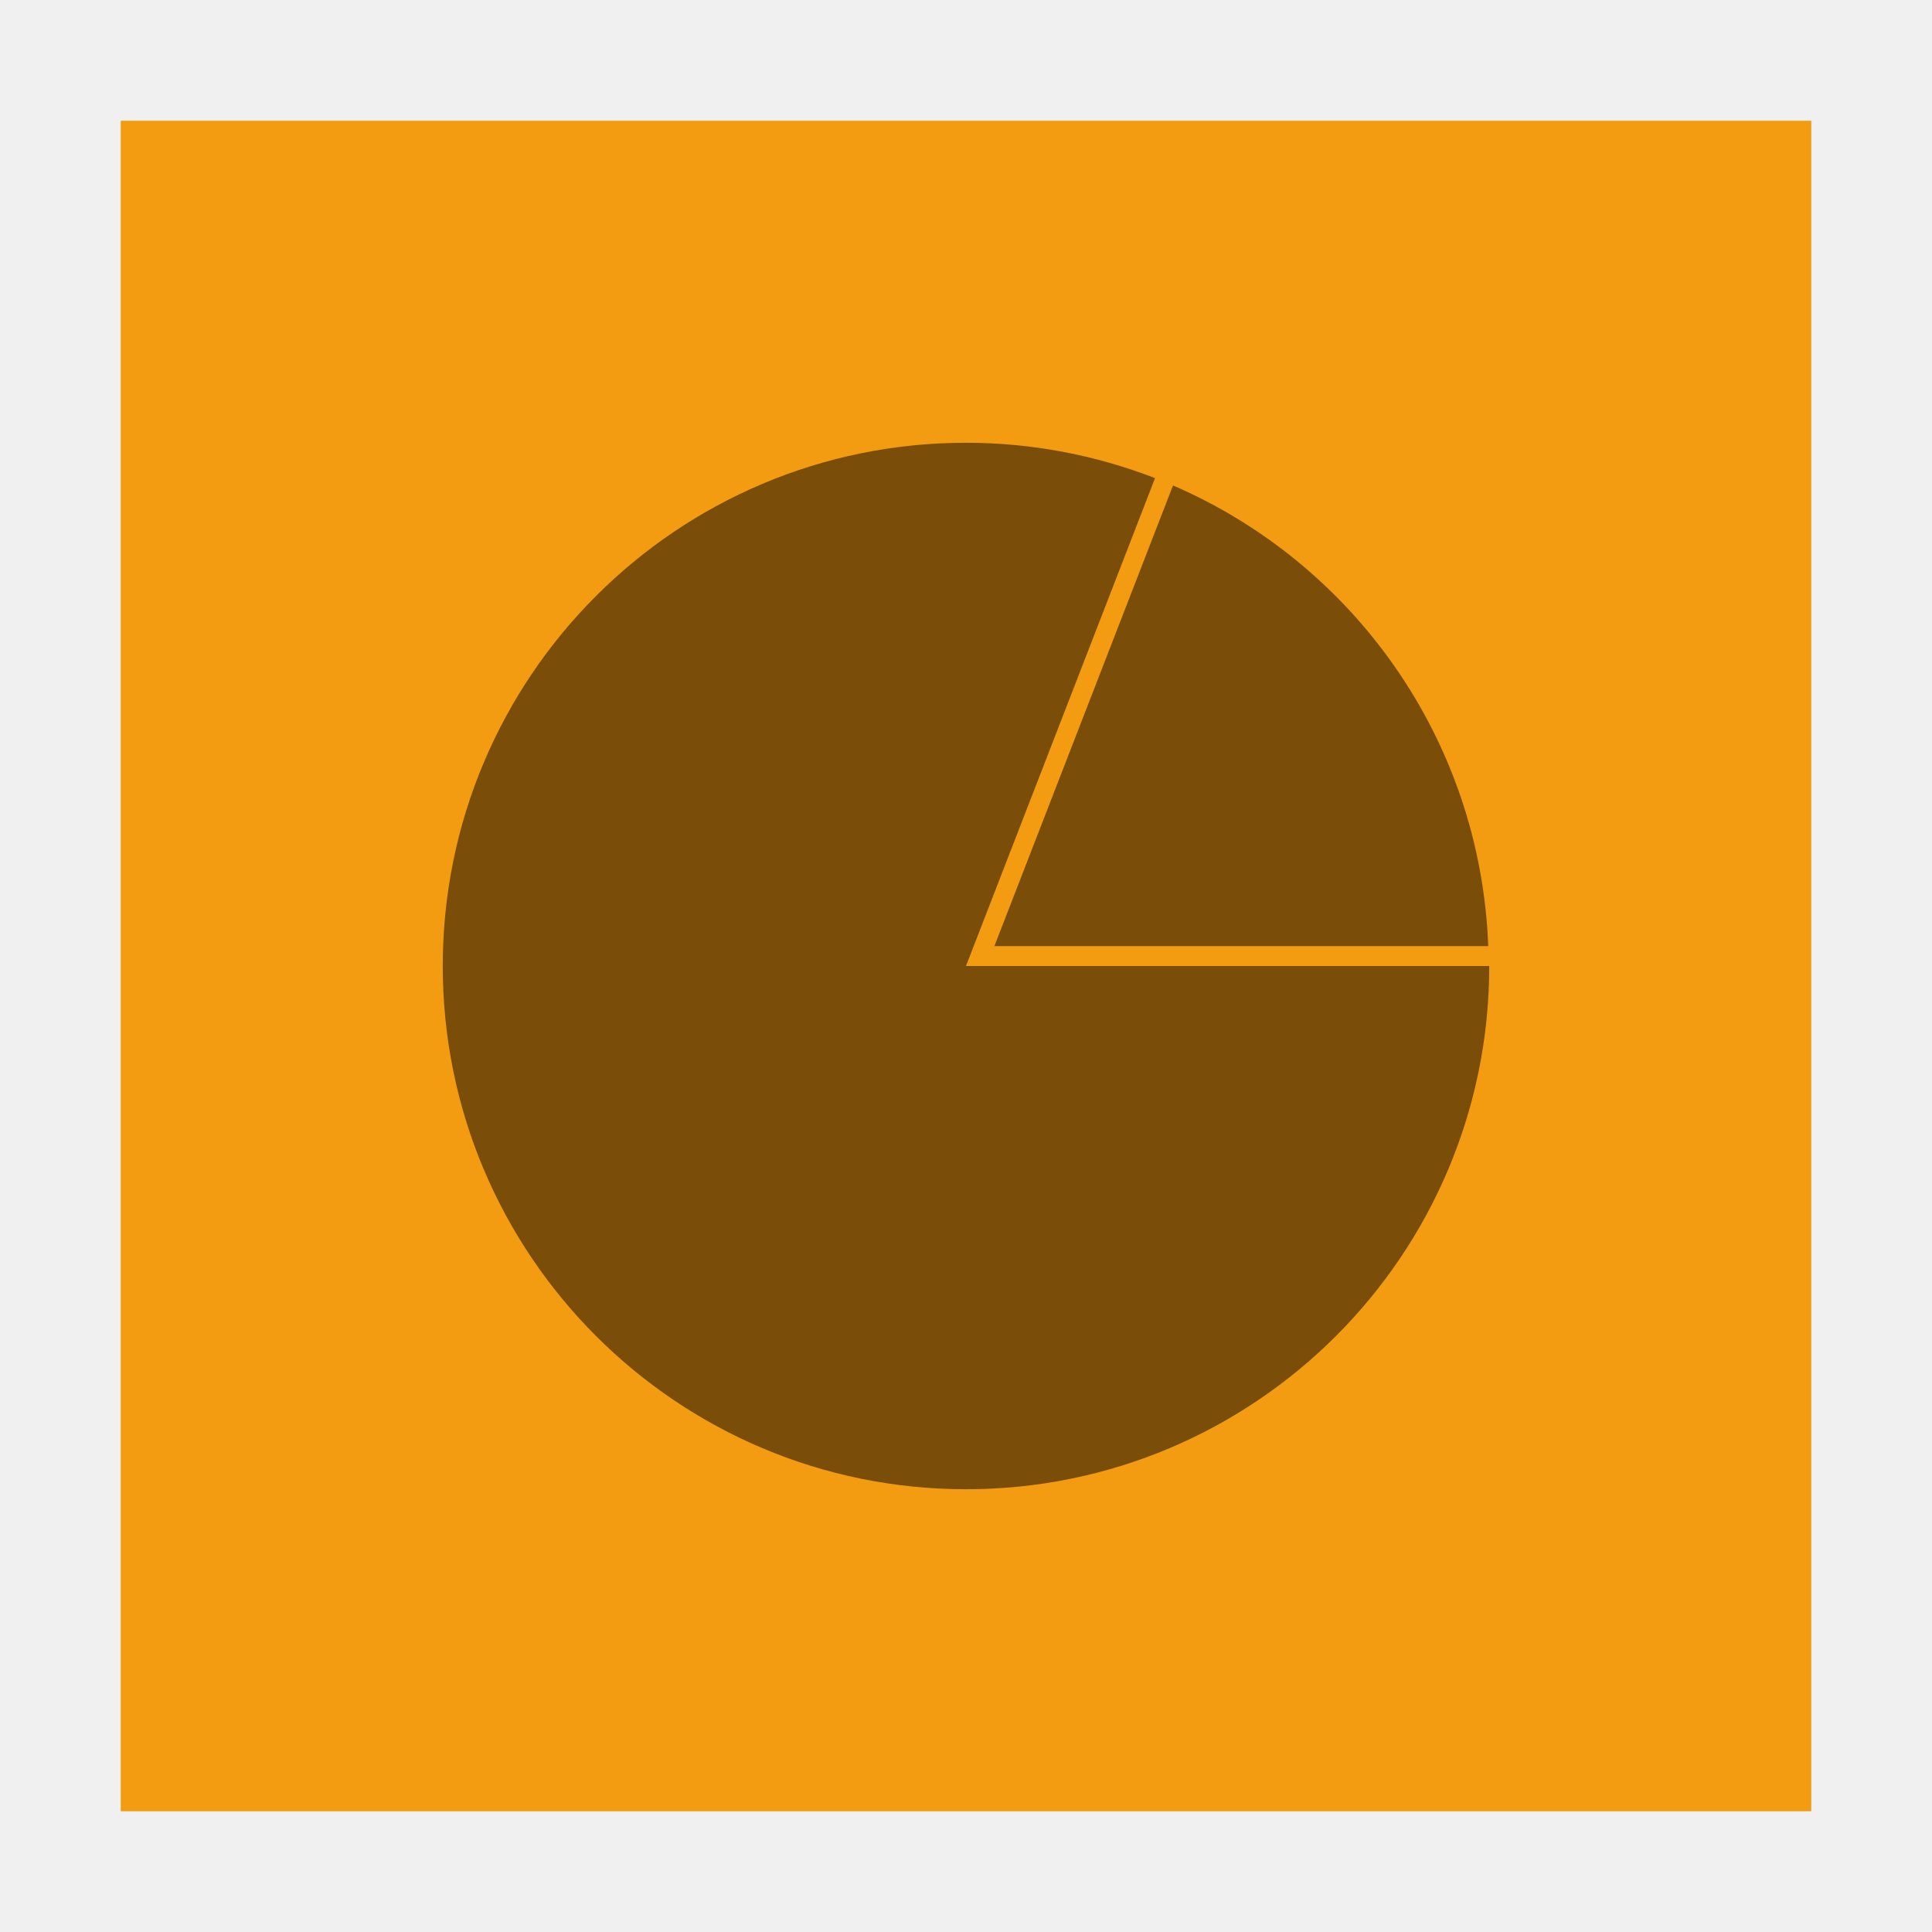
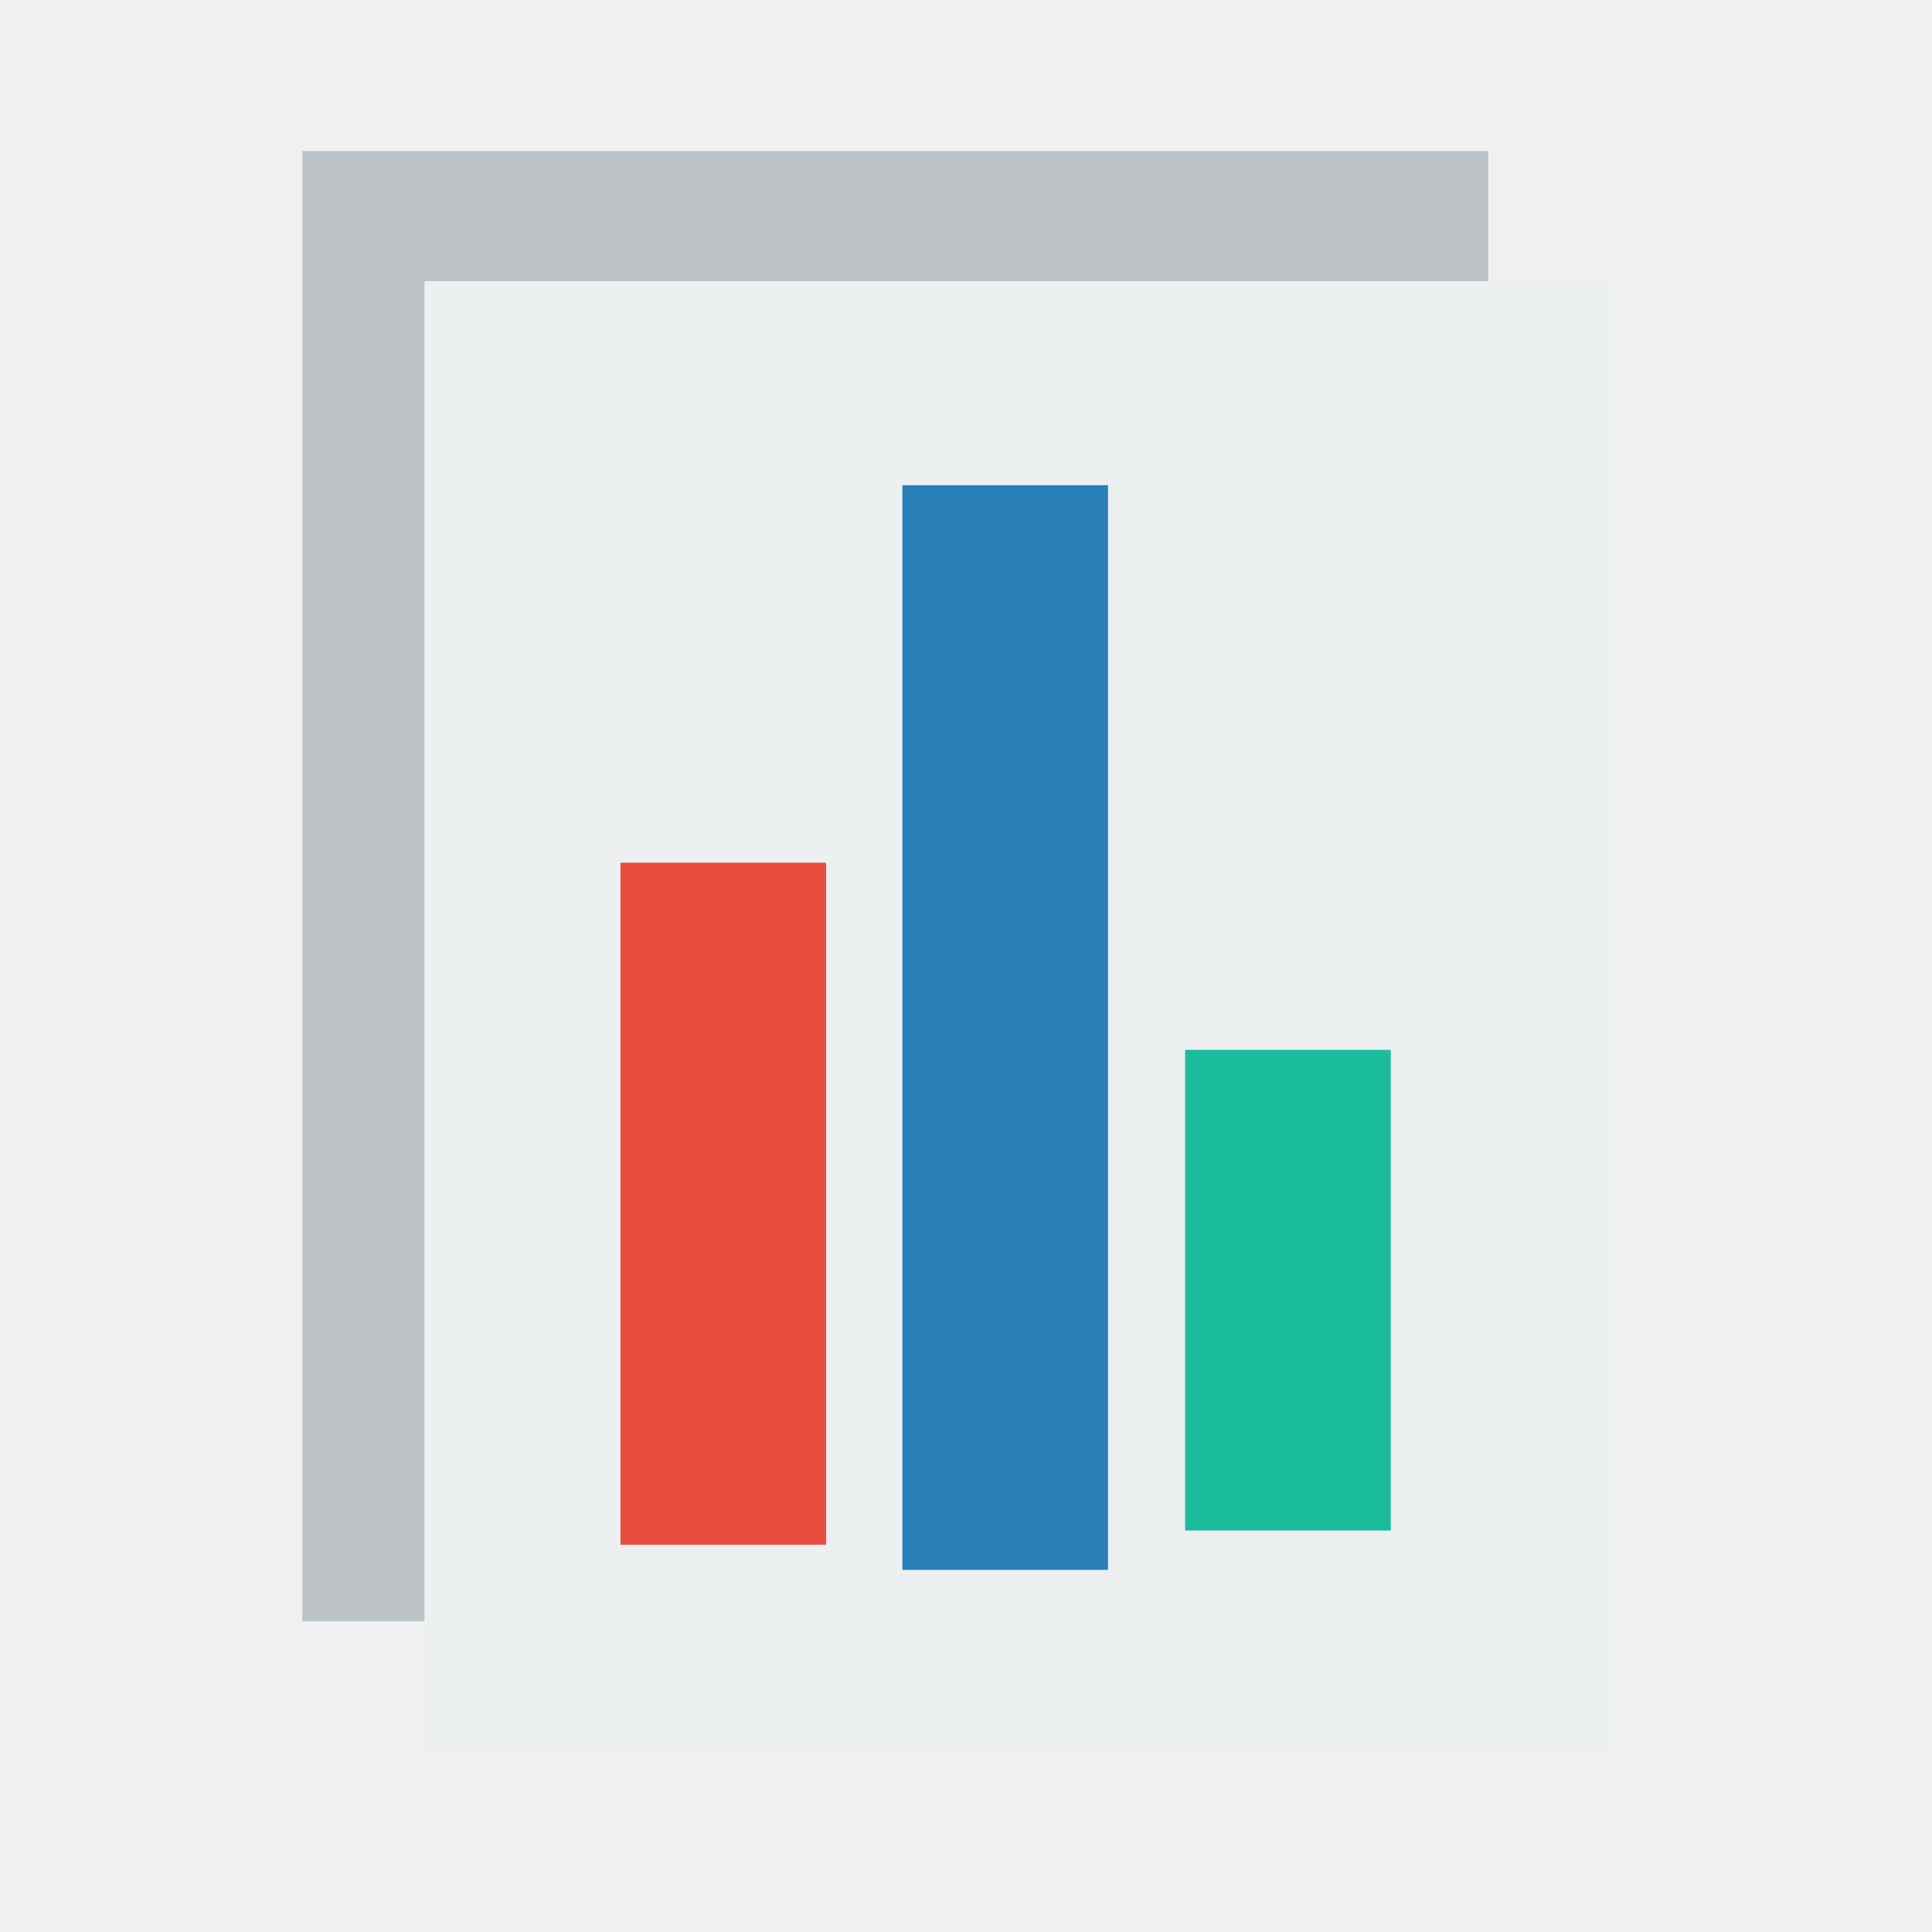
- <svg xmlns="http://www.w3.org/2000/svg" width="48" height="48" id="svg2" version="1.1">
-   <defs id="defs4" />
-   <g id="layer1" transform="translate(0,-1004.362)">
-     <rect style="fill:#f39c12;fill-opacity:1;stroke:none" id="rect5237" width="42" height="42" x="3" y="1007.362" ry="0" />
-     <g transform="matrix(1.935098,-0.10495,0.108661,1.869008,7.095837,918.2557)" style="font-size:2.167px;font-style:normal;font-weight:normal;fill:#ffffff;fill-opacity:1;stroke:none;font-family:monospace;-inkscape-font-specification:monospace" id="text3204" />
-     <path style="fill:#000000;fill-opacity:0.498;fill-rule:evenodd;stroke:none" d="M 24 11 C 16.82 11 11 16.82 11 24 C 11 31.18 16.82 37 24 37 C 31.18 37 37 31.18 37 24 L 24 24 L 28.697 11.879 C 27.199 11.298 25.607 11 24 11 z " transform="translate(0,1004.362)" id="path3364" />
-     <path style="fill:#000000;fill-opacity:0.498;fill-rule:evenodd;stroke:none" d="M 29.143 12.061 L 24.705 23.506 L 36.975 23.506 C 36.781 18.367 33.62 13.992 29.143 12.061 z " transform="translate(0,1004.362)" id="path3376" />
+ <svg xmlns="http://www.w3.org/2000/svg" width="38.4pt" height="38.4pt">
+   <defs />
+   <g id="layer1">
+     <rect id="shape0" transform="translate(8.01407, 4.00394)" fill="#bdc3c7" fill-rule="evenodd" stroke="#003bc3" stroke-width="0" stroke-linecap="square" stroke-linejoin="miter" stroke-miterlimit="2" width="23.568pt" height="29.221pt" />
+     <rect id="shape01" transform="translate(11.2494, 7.4522)" fill="#ecf0f1" fill-rule="evenodd" stroke="#003bc3" stroke-width="0" stroke-linecap="square" stroke-linejoin="miter" stroke-miterlimit="2" width="23.568pt" height="29.221pt" />
+     <rect id="shape011" transform="translate(16.4432, 22.8631)" fill="#e74c3c" fill-rule="evenodd" stroke="#003bc3" stroke-width="0" stroke-linecap="square" stroke-linejoin="miter" stroke-miterlimit="2" width="4.087pt" height="13.555pt" />
+     <rect id="shape1" transform="translate(23.9145, 12.8587)" fill="#2980b9" fill-rule="evenodd" stroke="#003bc3" stroke-width="0" stroke-linecap="square" stroke-linejoin="miter" stroke-miterlimit="2" width="4.087pt" height="21.558pt" />
+     <rect id="shape2" transform="translate(31.407, 27.8226)" fill="#1abc9c" fill-rule="evenodd" stroke="#003bc3" stroke-width="0" stroke-linecap="square" stroke-linejoin="miter" stroke-miterlimit="2" width="4.087pt" height="9.553pt" />
  </g>
</svg>
